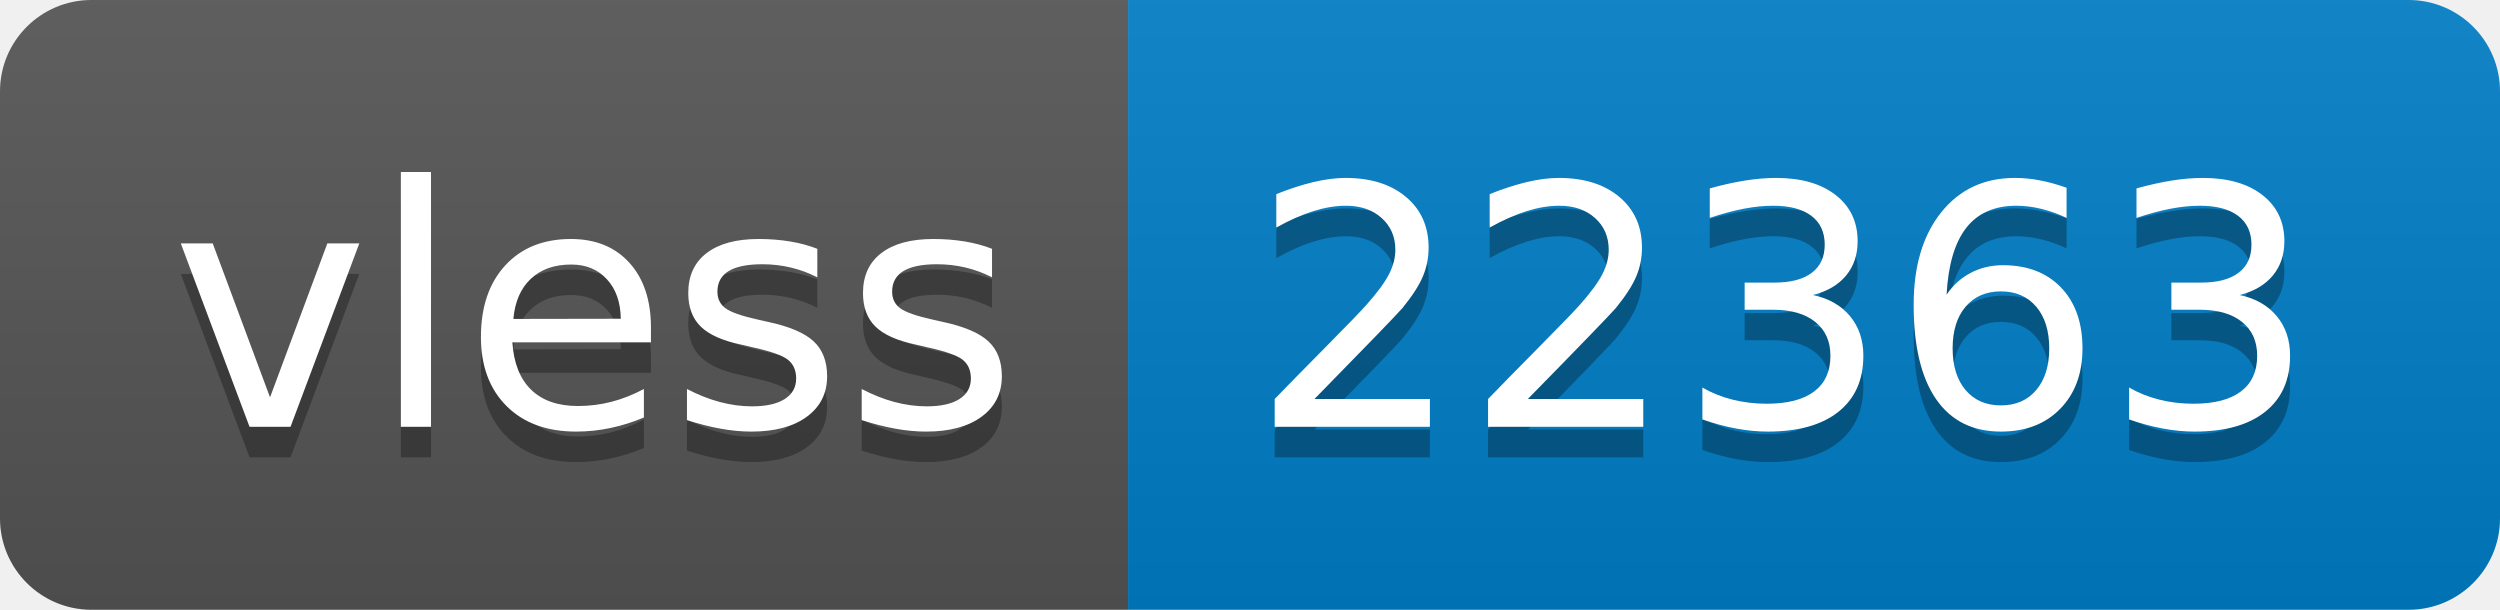
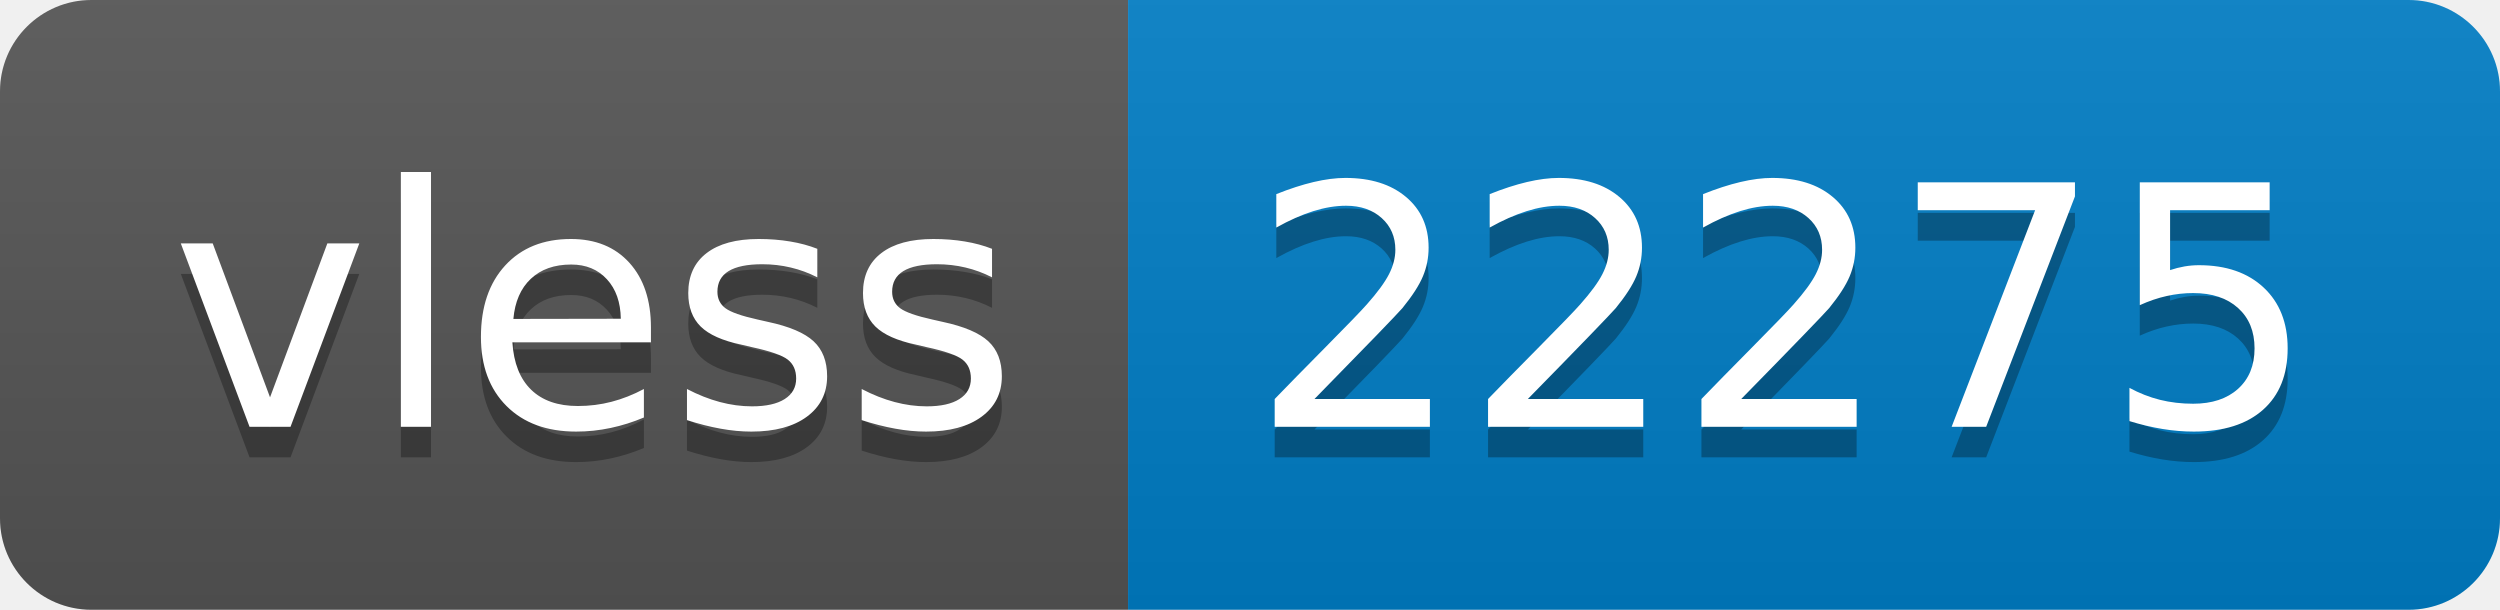
- <svg xmlns="http://www.w3.org/2000/svg" width="82" height="20" role="img" aria-label="vless: 22363">
+ <svg xmlns="http://www.w3.org/2000/svg" width="82" height="20" role="img" aria-label="vless: 22275">
  <linearGradient id="s" x2="0" y2="100%">
    <stop offset="0" stop-color="#bbb" stop-opacity=".1" />
    <stop offset="1" stop-opacity=".1" />
  </linearGradient>
  <clipPath id="r">
    <rect width="82" height="20" rx="3" fill="#fff" />
  </clipPath>
  <g clip-path="url(#r)">
    <rect width="37" height="20" fill="#555" />
    <rect x="37" width="45" height="20" fill="#007ec6" />
    <rect width="82" height="20" fill="url(#s)" />
  </g>
  <g fill="#fff" text-anchor="middle" font-family="Verdana,Geneva,DejaVu Sans,sans-serif" text-rendering="geometricPrecision" font-size="110">
    <text aria-hidden="true" x="195" y="150" fill="#010101" fill-opacity=".3" transform="scale(.1)" textLength="270">vless</text>
    <text x="195" y="140" transform="scale(.1)" fill="#fff" textLength="270">vless</text>
-     <text aria-hidden="true" x="585" y="150" fill="#010101" fill-opacity=".3" transform="scale(.1)" textLength="350">22363</text>
-     <text x="585" y="140" transform="scale(.1)" fill="#fff" textLength="350">22363</text>
+     <text aria-hidden="true" x="585" y="150" fill="#010101" fill-opacity=".3" transform="scale(.1)" textLength="350">22275</text>
+     <text x="585" y="140" transform="scale(.1)" fill="#fff" textLength="350">22275</text>
  </g>
</svg>
